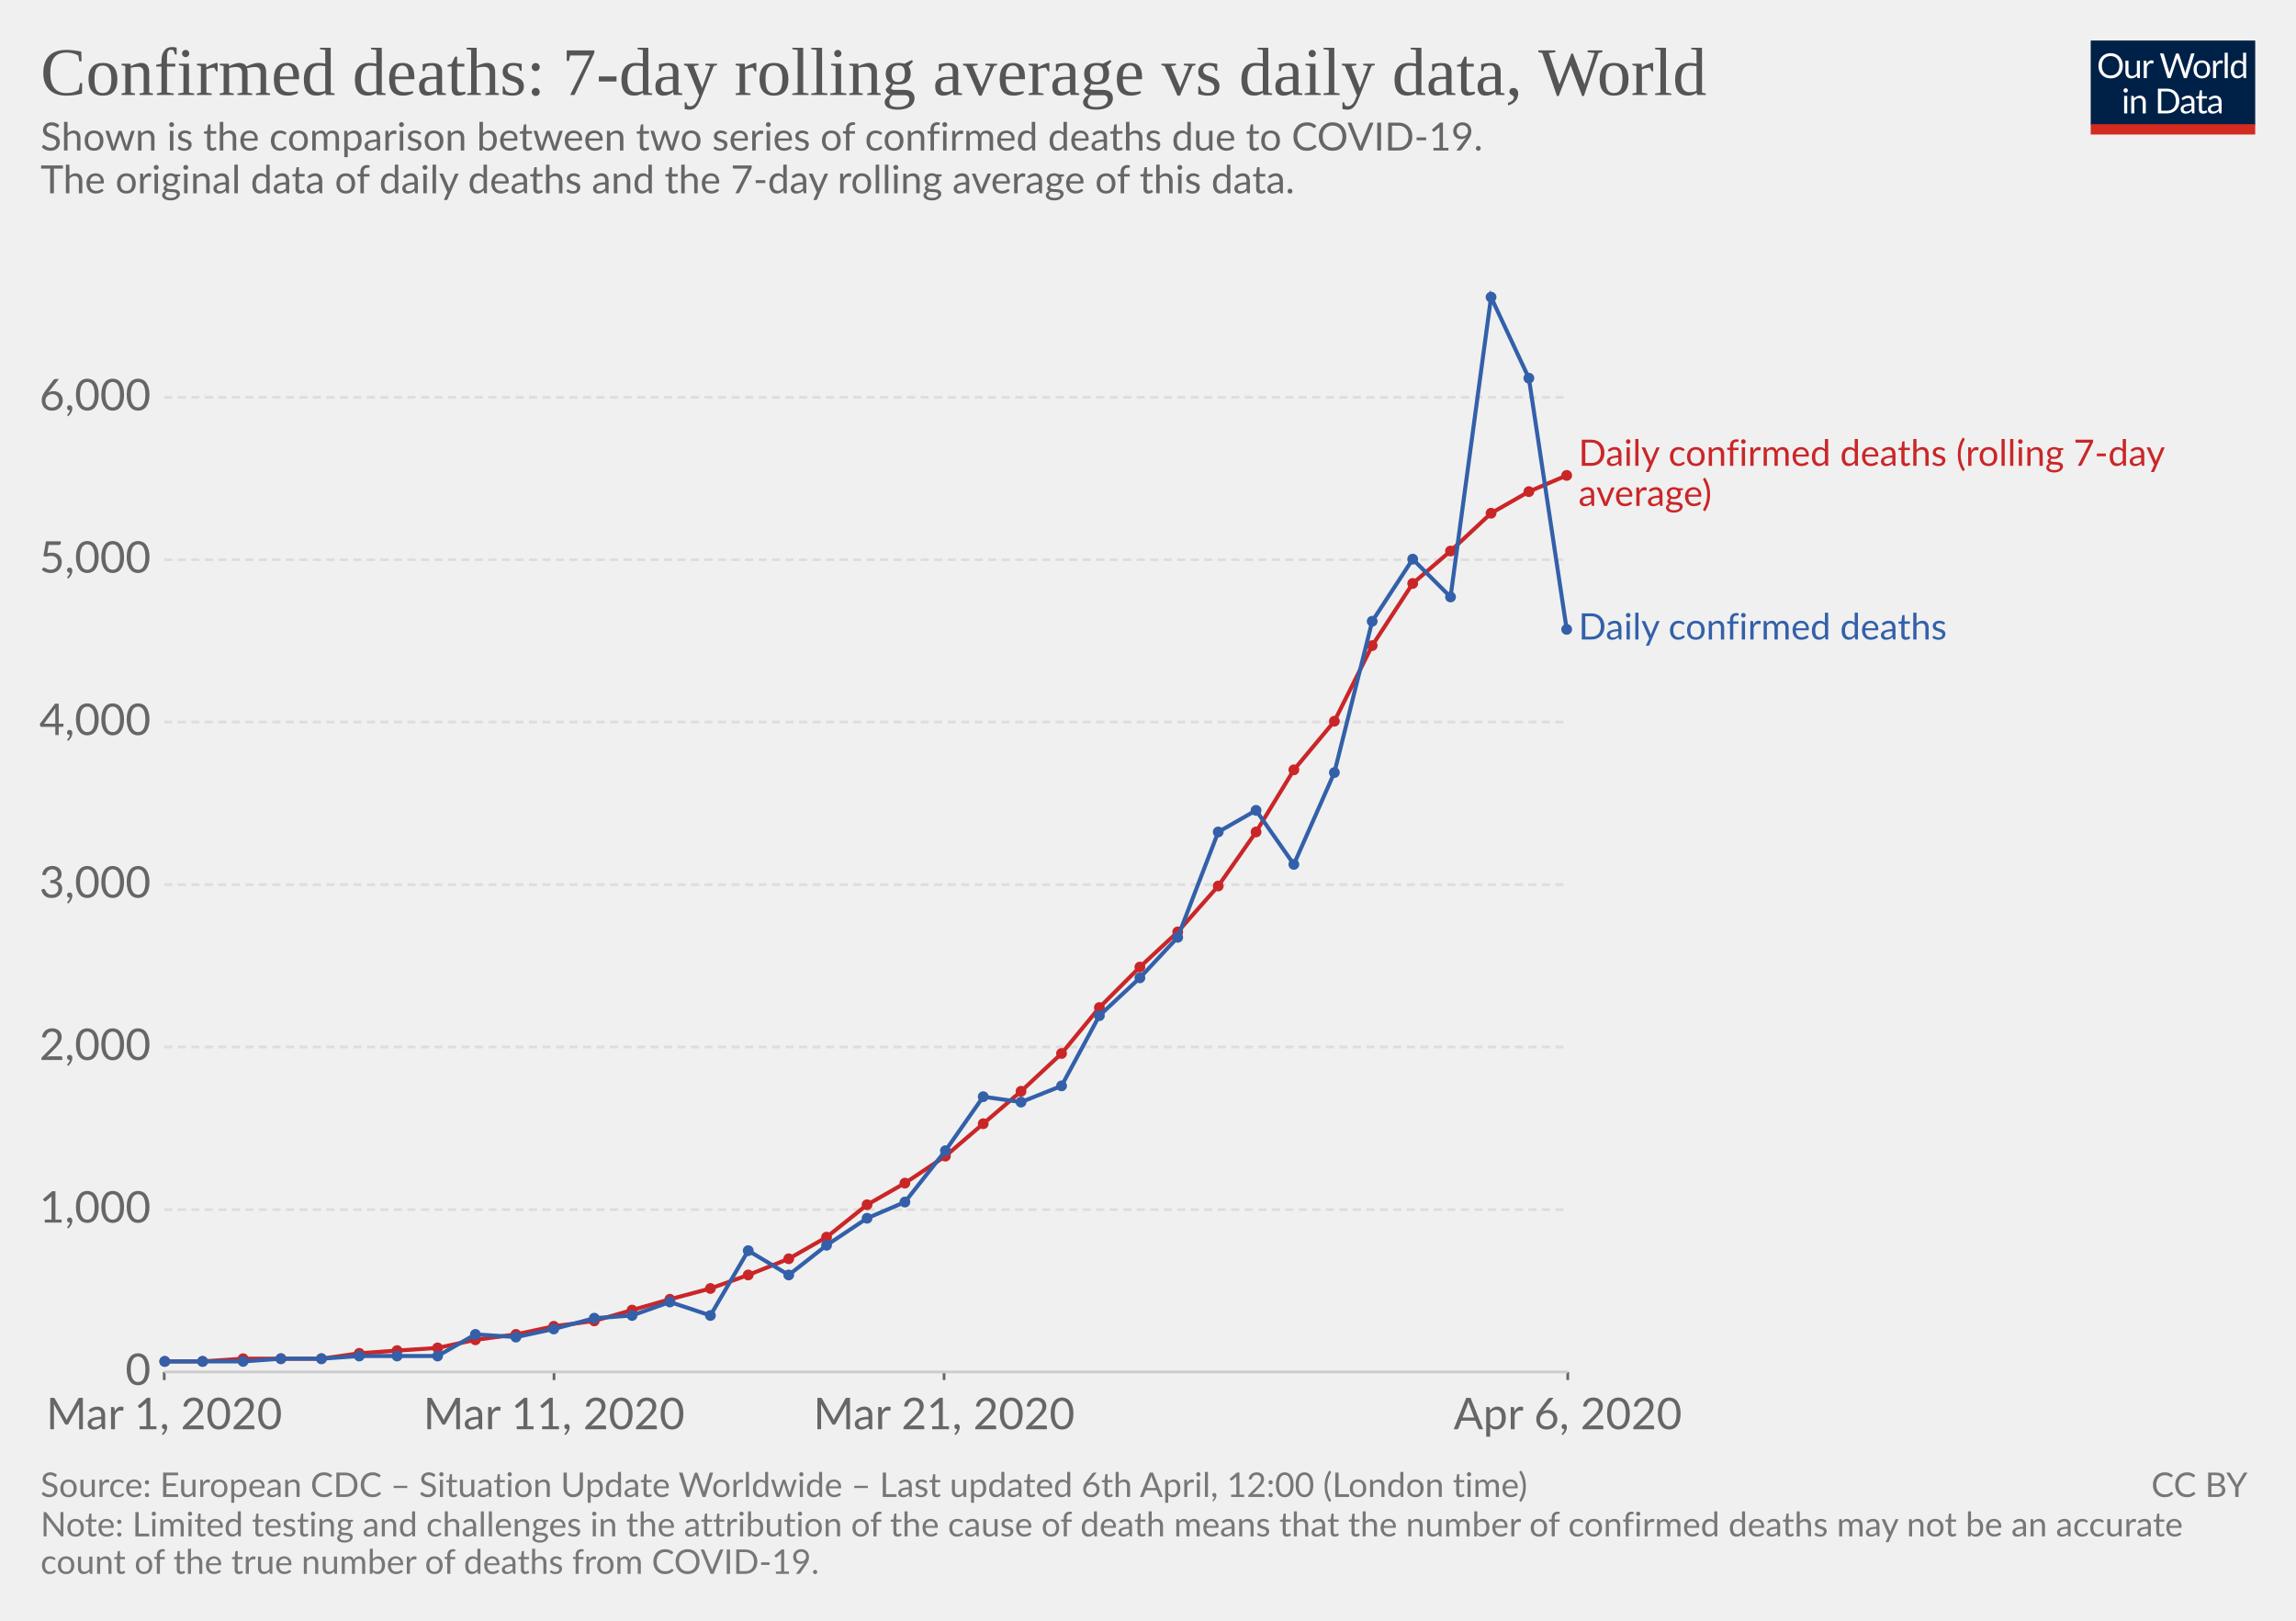
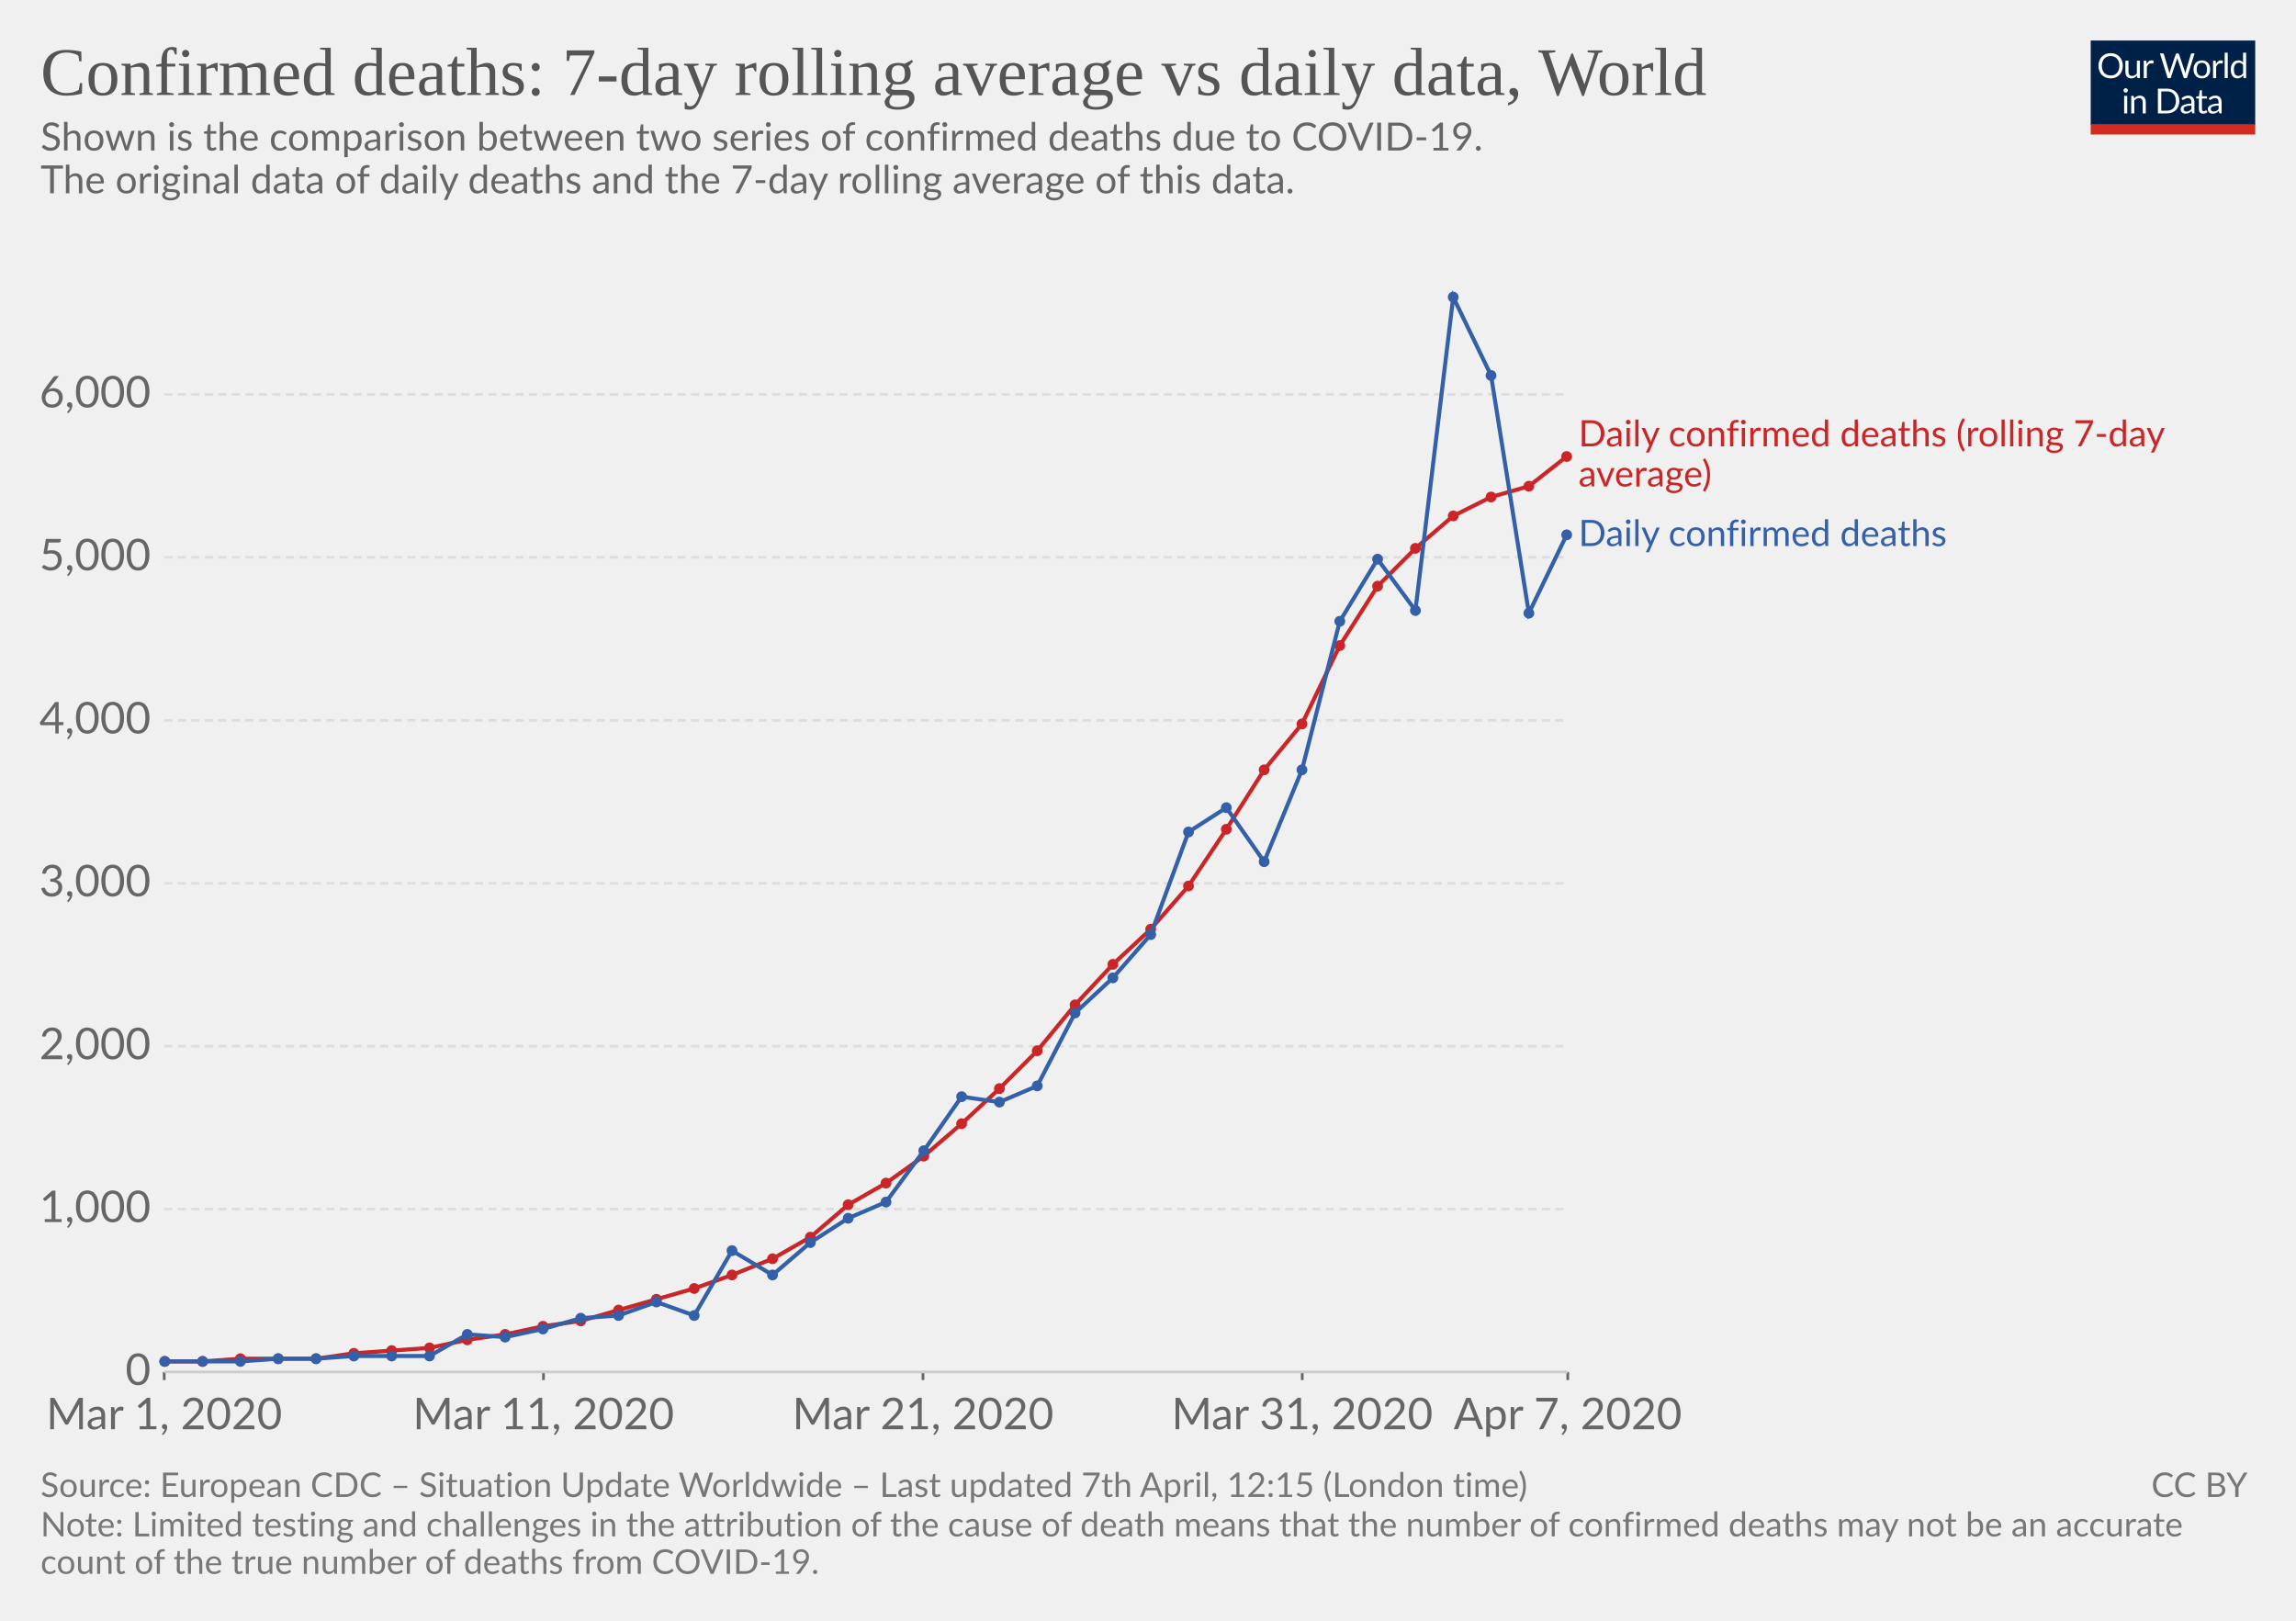
<svg xmlns="http://www.w3.org/2000/svg" version="1.1" style="background-color:#fff;-webkit-font-smoothing:antialiased" width="850" height="600" font-family="Lato,'Helvetica Neue',Helvetica,Arial,sans-serif" font-size="18" text-rendering="optimizeLegibility">
  <g class="HeaderView">
    <g transform="matrix(.29 0 0 .29 774 15)">
      <svg width="210" height="120" viewBox="0 0 210 120" fill="none">
        <g clip-path="url(#clip0)">
          <path d="M0 0h210v107.89H0V0z" fill="#002147" />
          <path d="M40.98 32.25c0 2.36-.38 4.53-1.12 6.51a14.26 14.26 0 01-8.1 8.4c-1.9.78-4.02 1.17-6.34 1.17-2.31 0-4.42-.39-6.33-1.17a14.31 14.31 0 01-8.08-8.4 18.29 18.29 0 01-1.12-6.51c0-2.36.38-4.53 1.12-6.5.75-1.97 1.8-3.67 3.17-5.1 1.37-1.43 3-2.55 4.9-3.34 1.92-.8 4.03-1.19 6.34-1.19 2.32 0 4.43.4 6.34 1.19 1.92.8 3.56 1.9 4.93 3.34a14.87 14.87 0 013.17 5.1 18.1 18.1 0 011.12 6.5zm-4.38 0c0-1.94-.26-3.68-.8-5.22a10.91 10.91 0 00-2.24-3.89 9.68 9.68 0 00-3.52-2.46 11.95 11.95 0 00-4.62-.86c-1.68 0-3.21.28-4.6.86a9.88 9.88 0 00-3.54 2.46 10.91 10.91 0 00-2.24 3.9c-.53 1.53-.8 3.27-.8 5.2 0 1.94.27 3.68.8 5.22a11.17 11.17 0 002.24 3.9 10.01 10.01 0 003.55 2.44c1.38.56 2.9.83 4.6.83 1.7 0 3.24-.27 4.61-.83a9.8 9.8 0 003.52-2.44 11.17 11.17 0 002.25-3.9c.53-1.54.8-3.28.8-5.21zm26.22-6.54V48H60.5c-.56 0-.9-.27-1.05-.81l-.31-2.4a12.45 12.45 0 01-3.26 2.6c-1.2.64-2.58.96-4.13.96-1.22 0-2.3-.2-3.24-.6a6.52 6.52 0 01-2.33-1.7 7.37 7.37 0 01-1.43-2.67c-.3-1.04-.46-2.2-.46-3.45V25.7h3.91v14.22c0 1.68.38 2.99 1.15 3.91.77.93 1.96 1.39 3.54 1.39 1.16 0 2.24-.27 3.23-.82a10.42 10.42 0 002.8-2.28V25.7h3.91zm8.61 4.47a9.94 9.94 0 012.6-3.56 5.64 5.64 0 013.76-1.3c.47 0 .92.05 1.34.15.44.1.83.27 1.17.49L80 28.88c-.09.37-.3.55-.66.55-.2 0-.5-.04-.9-.13a6.21 6.21 0 00-3.24.18c-.54.2-1.03.5-1.47.92-.42.4-.81.9-1.17 1.5-.33.58-.64 1.26-.92 2.02V48h-3.94V25.71h2.25c.42 0 .72.08.88.25.16.16.27.44.33.83l.26 3.39zm61.16-13.7L122.75 48h-3.82l-7.99-24.05a21.95 21.95 0 01-.42-1.58 38.36 38.36 0 01-.44 1.58L102.05 48h-3.83L88.4 16.47h3.54c.38 0 .7.1.95.29.26.2.43.43.5.73l6.52 21.9c.1.4.2.83.28 1.28.1.46.2.94.29 1.46l.3-1.46c.12-.47.25-.9.38-1.27l7.41-21.91c.1-.25.26-.48.51-.69.27-.22.58-.33.95-.33h1.23c.38 0 .69.1.92.29.24.2.41.43.53.73l7.4 21.9a28.4 28.4 0 01.68 2.62 29.52 29.52 0 01.52-2.61l6.54-21.91c.07-.27.23-.5.48-.7.27-.21.58-.32.95-.32h3.32zm9.35 8.88c1.63 0 3.1.27 4.4.82a9.43 9.43 0 015.46 5.94c.5 1.4.74 2.98.74 4.73 0 1.76-.25 3.34-.74 4.75a9.43 9.43 0 01-5.46 5.92c-1.3.52-2.77.79-4.4.79-1.64 0-3.12-.27-4.44-.8a9.42 9.42 0 01-3.35-2.3c-.92-1-1.63-2.2-2.13-3.61-.49-1.41-.73-3-.73-4.75s.24-3.33.73-4.73c.5-1.43 1.2-2.64 2.13-3.63.93-1 2.04-1.77 3.35-2.31 1.32-.55 2.8-.82 4.44-.82zm0 19.89c2.2 0 3.84-.73 4.93-2.2 1.08-1.48 1.63-3.54 1.63-6.18 0-2.66-.55-4.72-1.63-6.2-1.09-1.49-2.73-2.23-4.93-2.23-1.12 0-2.09.2-2.93.57-.82.39-1.5.94-2.06 1.65-.55.72-.96 1.61-1.24 2.67-.26 1.04-.4 2.22-.4 3.54 0 2.64.55 4.7 1.64 6.18 1.1 1.47 2.76 2.2 4.99 2.2zm17.97-15.07a9.94 9.94 0 012.6-3.56 5.64 5.64 0 013.76-1.3c.47 0 .91.05 1.34.15.44.1.83.27 1.16.49l-.28 2.92c-.09.37-.31.55-.66.55-.2 0-.5-.04-.9-.13a6.2 6.2 0 00-3.24.18c-.54.2-1.03.5-1.47.92-.43.4-.82.9-1.17 1.5a13.1 13.1 0 00-.92 2.02V48h-3.94V25.71h2.24c.43 0 .72.08.88.25.17.16.28.44.33.83l.27 3.39zm15.04-14.59V48h-3.92V15.6h3.92zm19.55 15.43a6.22 6.22 0 00-2.38-2.05 6.7 6.7 0 00-2.86-.6c-2.07 0-3.66.75-4.77 2.23-1.12 1.48-1.68 3.6-1.68 6.33 0 1.46.13 2.7.38 3.74a7.29 7.29 0 001.1 2.56 4.35 4.35 0 001.78 1.45c.7.3 1.5.46 2.4.46 1.29 0 2.41-.3 3.36-.88a9.6 9.6 0 002.67-2.49V31.02zm3.91-15.43V48h-2.33c-.56 0-.9-.27-1.06-.81l-.35-2.71a12.13 12.13 0 01-3.25 2.77 8.28 8.28 0 01-4.23 1.06 7.31 7.31 0 01-6.14-2.9c-.73-.96-1.3-2.15-1.69-3.57a18.35 18.35 0 01.07-9.48 11.29 11.29 0 011.89-3.7 8.7 8.7 0 017.06-3.34 7.96 7.96 0 016.12 2.62V15.59h3.91zM46.61 70.71V93H42.7V70.71h3.91zm.84-7c0 .39-.08.75-.24 1.09-.15.32-.35.61-.62.88-.25.25-.55.44-.9.59a2.67 2.67 0 01-2.16 0 2.9 2.9 0 01-1.45-1.47 2.67 2.67 0 010-2.16c.15-.35.35-.65.6-.9.25-.27.53-.47.85-.62a2.67 2.67 0 012.16 0c.35.15.65.35.9.62.27.25.47.55.62.9.16.34.24.7.24 1.08zm7.97 10.24c.49-.54 1-1.04 1.54-1.48a9.85 9.85 0 013.66-1.84 8.96 8.96 0 015.43.35c.94.4 1.72.97 2.33 1.71.63.74 1.11 1.62 1.43 2.67.32 1.04.49 2.19.49 3.45V93h-3.94V78.81c0-1.69-.4-3-1.17-3.92-.76-.93-1.93-1.4-3.5-1.4-1.15 0-2.24.27-3.25.83-1 .56-1.92 1.31-2.77 2.27V93h-3.94V70.71h2.35c.56 0 .9.28 1.04.82l.3 2.42zm57.7 3.3c0 2.36-.37 4.5-1.11 6.44a14.3 14.3 0 01-3.17 4.98c-1.37 1.37-3 2.45-4.93 3.2-1.9.76-4.02 1.13-6.33 1.13H85.8V61.47h11.77c2.31 0 4.42.39 6.33 1.15a13.8 13.8 0 018.1 8.18 17.75 17.75 0 011.12 6.45zm-4.37 0c0-1.94-.26-3.67-.8-5.2a10.94 10.94 0 00-2.23-3.87 9.57 9.57 0 00-3.53-2.42 12.23 12.23 0 00-4.61-.83h-7.5v24.62h7.5c1.7 0 3.24-.28 4.61-.84a9.7 9.7 0 003.53-2.4 10.94 10.94 0 002.24-3.87c.53-1.53.8-3.26.8-5.2zm19.8 5.72c-1.8.06-3.34.2-4.62.44-1.26.22-2.3.51-3.1.88-.8.36-1.37.8-1.74 1.3-.35.5-.53 1.05-.53 1.67 0 .58.1 1.1.3 1.52a3 3 0 00.76 1.05c.34.27.73.46 1.17.6.45.11.94.17 1.45.17a7.28 7.28 0 003.5-.81 11.95 11.95 0 002.82-2.2v-4.62zm-12.65-9.11a12.73 12.73 0 013.98-2.66c1.43-.59 3-.88 4.73-.88 1.25 0 2.36.2 3.33.61a6.81 6.81 0 013.94 4.38c.33 1.04.5 2.19.5 3.43V93h-1.74a1.8 1.8 0 01-.88-.18c-.2-.13-.36-.38-.48-.74l-.44-2.12c-.59.55-1.16 1.03-1.72 1.46a9.48 9.48 0 01-3.74 1.7c-.69.15-1.46.23-2.3.23-.87 0-1.69-.12-2.45-.35a5.34 5.34 0 01-3.34-2.93 6.64 6.64 0 01-.49-2.64c0-.88.25-1.72.73-2.53a6.33 6.33 0 012.35-2.17c1.09-.63 2.5-1.15 4.25-1.54 1.75-.41 3.89-.65 6.42-.7v-1.75c0-1.73-.37-3.03-1.12-3.91-.75-.9-1.84-1.34-3.28-1.34-.97 0-1.78.12-2.44.37-.64.23-1.2.5-1.7.81l-1.23.82c-.33.23-.67.35-1 .35-.27 0-.5-.07-.69-.2a2.1 2.1 0 01-.48-.53l-.7-1.25zm27.67 19.5c-1.76 0-3.12-.5-4.07-1.48-.94-.98-1.41-2.4-1.41-4.25V74h-2.68a.9.9 0 01-.6-.2c-.16-.14-.24-.36-.24-.66v-1.56l3.65-.46.9-6.89c.05-.22.14-.4.29-.52a.88.88 0 01.62-.22H142v7.67h6.44V74h-6.44v13.38c0 .94.22 1.63.68 2.09.45.45 1.04.68 1.76.68a3.21 3.21 0 001.85-.53l.55-.35c.16-.12.3-.18.41-.18.2 0 .4.13.55.38l1.15 1.87a7.45 7.45 0 01-2.44 1.5c-.96.35-1.94.52-2.95.52zm19.68-10.4c-1.8.07-3.34.21-4.62.45-1.26.22-2.3.51-3.1.88-.8.36-1.37.8-1.74 1.3-.35.5-.53 1.05-.53 1.67 0 .58.1 1.1.3 1.52.18.42.44.77.76 1.05.34.27.73.46 1.17.6.45.11.94.17 1.45.17a7.3 7.3 0 003.5-.81 12.04 12.04 0 002.82-2.2v-4.62zm-12.65-9.1a12.72 12.72 0 013.99-2.66c1.42-.59 3-.88 4.72-.88 1.25 0 2.36.2 3.33.61a6.81 6.81 0 013.94 4.38c.33 1.04.5 2.19.5 3.43V93h-1.74a1.8 1.8 0 01-.88-.18c-.2-.13-.36-.38-.48-.74l-.44-2.12c-.59.55-1.16 1.03-1.72 1.46a9.48 9.48 0 01-3.74 1.7c-.69.15-1.46.23-2.3.23-.87 0-1.69-.12-2.45-.35a5.33 5.33 0 01-3.34-2.93 6.62 6.62 0 01-.49-2.64c0-.88.25-1.72.73-2.53a6.33 6.33 0 012.35-2.17c1.09-.63 2.5-1.15 4.25-1.54 1.74-.41 3.89-.65 6.42-.7v-1.75c0-1.73-.37-3.03-1.12-3.91-.75-.9-1.84-1.34-3.28-1.34-.97 0-1.78.12-2.44.37-.64.23-1.2.5-1.7.81-.46.3-.87.57-1.22.82-.34.23-.68.35-1.02.35-.26 0-.49-.07-.68-.2-.19-.14-.35-.32-.48-.53l-.7-1.25z" fill="#fff" />
          <path fill="#D42B21" d="M0 106.79h210V120H0z" />
        </g>
        <defs>
          <clipPath id="clip0">
            <path fill="#fff" d="M0 0h210v120H0z" />
          </clipPath>
        </defs>
      </svg>
    </g>
    <a href="https://ourworldindata.org/grapher/daily-confirmed-deaths-comparison-with-rolling-average" target="_blank" font-family="&quot;Playfair Display&quot;,Georgia,&quot;Times New Roman&quot;,serif">
      <text font-size="25.2" x="15" y="35.2" fill="#555">
        <tspan x="15" y="35.16">Confirmed deaths: 7-day rolling average vs daily data, World</tspan>
      </text>
    </a>
    <text font-size="14.4" x="15" y="55.7" fill="#666">
      <tspan x="15" y="55.72">Shown is the comparison between two series of confirmed deaths due to COVID-19.</tspan>
      <tspan x="15" y="71.56"> The original data of daily deaths and the 7-day rolling average of this data.</tspan>
      <tspan x="15" y="87.4" />
    </text>
  </g>
  <g class="LineChart">
    <defs>
      <clipPath id="a">
        <path d="M50.82 0h830v839h-830z" />
      </clipPath>
    </defs>
    <g class="AxisBoxView">
      <g class="HorizontalAxis">
-         <path stroke="#666" d="M60.8 507.9v3M205.1 507.9v3M349.5 507.9v3M580.4 507.9v3" />
+         <path stroke="#666" d="M60.8 507.9v3M201.2 507.9v3M341.7 507.9v3M482.1 507.9v3M580.4 507.9v3" />
        <text x="60.8" y="529.1" fill="#666" text-anchor="middle" font-size="16.2">Mar 1, 2020</text>
-         <text x="205.1" y="529.1" fill="#666" text-anchor="middle" font-size="16.2">Mar 11, 2020</text>
-         <text x="349.5" y="529.1" fill="#666" text-anchor="middle" font-size="16.2">Mar 21, 2020</text>
-         <text x="580.4" y="529.1" fill="#666" text-anchor="middle" font-size="16.2">Apr 6, 2020</text>
+         <text x="201.2" y="529.1" fill="#666" text-anchor="middle" font-size="16.2">Mar 11, 2020</text>
+         <text x="341.7" y="529.1" fill="#666" text-anchor="middle" font-size="16.2">Mar 21, 2020</text>
+         <text x="482.1" y="529.1" fill="#666" text-anchor="middle" font-size="16.2">Mar 31, 2020</text>
+         <text x="580.4" y="529.1" fill="#666" text-anchor="middle" font-size="16.2">Apr 7, 2020</text>
      </g>
      <g class="VerticalAxis" fill="#666" dominant-baseline="middle" text-anchor="end" font-size="16.2">
        <text x="55.82" y="507.9">0</text>
-         <text x="55.82" y="447.8">1,000</text>
-         <text x="55.82" y="387.6">2,000</text>
-         <text x="55.82" y="327.5">3,000</text>
-         <text x="55.82" y="267.3">4,000</text>
-         <text x="55.82" y="207.2">5,000</text>
-         <text x="55.82" y="147.1">6,000</text>
+         <text x="55.82" y="447.6">1,000</text>
+         <text x="55.82" y="387.3">2,000</text>
+         <text x="55.82" y="327">3,000</text>
+         <text x="55.82" y="266.7">4,000</text>
+         <text x="55.82" y="206.3">5,000</text>
+         <text x="55.82" y="146">6,000</text>
      </g>
      <g class="AxisGridLines">
        <path stroke="#ccc" d="M60.82 507.9h519.54" />
-         <path stroke="#ddd" stroke-dasharray="3,2" d="M60.82 447.8h519.54M60.82 387.6h519.54M60.82 327.5h519.54M60.82 267.3h519.54M60.82 207.2h519.54M60.82 147.1h519.54" />
+         <path stroke="#ddd" stroke-dasharray="3,2" d="M60.82 447.6h519.54M60.82 387.3h519.54M60.82 327h519.54M60.82 266.7h519.54M60.82 206.3h519.54M60.82 146h519.54" />
      </g>
    </g>
    <g clip-path="url(#a)">
      <g class="HeightedLegend" cursor="default">
        <g class="legendMark">
-           <text font-size="13.5" x="584.4" y="172.4" fill="#ca2628">
-             <tspan x="584.36" y="172.45">Daily confirmed deaths (rolling 7-day</tspan>
-             <tspan x="584.36" y="187.3">average)</tspan>
+           <text font-size="13.5" x="584.4" y="165.3" fill="#ca2628">
+             <tspan x="584.36" y="165.25">Daily confirmed deaths (rolling 7-day</tspan>
+             <tspan x="584.36" y="180.1">average)</tspan>
          </text>
        </g>
        <g class="legendMark">
-           <text font-size="13.5" x="584.4" y="236.8" fill="#3360a9">
-             <tspan x="584.36" y="236.75">Daily confirmed deaths</tspan>
+           <text font-size="13.5" x="584.4" y="202.2" fill="#3360a9">
+             <tspan x="584.36" y="202.15">Daily confirmed deaths</tspan>
          </text>
        </g>
      </g>
      <g class="Lines">
        <g class="key-World_0">
-           <path stroke="#ca2628" stroke-linecap="round" d="M61 504h14l15-1h29l14-2 14-1 15-1 14-3 15-2 14-3 15-2 14-4 14-4 15-4 14-5 15-6 14-8 15-12 14-8 15-10 14-12 14-12 15-14 14-17 15-15 14-13 15-17 14-20 14-23 15-18 14-28 15-23 14-12 15-14 14-8 14-6" fill="none" stroke-width="1.5" />
+           <path stroke="#ca2628" stroke-linecap="round" d="M61 504h14l14-1h28l14-2 14-1 14-1 14-3 14-2 14-3 14-2 14-4 14-4 14-4 14-5 15-6 14-8 14-12 14-8 14-10 14-12 14-13 14-14 14-17 14-15 14-13 14-16 14-21 14-22 14-17 14-29 14-22 14-14 14-12 14-7 14-4 14-11" fill="none" stroke-width="1.5" />
          <g fill="#ca2628">
            <circle cx="61" cy="504" r="2" />
            <circle cx="75" cy="504" r="2" />
-             <circle cx="90" cy="503" r="2" />
-             <circle cx="104" cy="503" r="2" />
-             <circle cx="119" cy="503" r="2" />
-             <circle cx="133" cy="501" r="2" />
-             <circle cx="147" cy="500" r="2" />
-             <circle cx="162" cy="499" r="2" />
-             <circle cx="176" cy="496" r="2" />
-             <circle cx="191" cy="494" r="2" />
-             <circle cx="205" cy="491" r="2" />
-             <circle cx="220" cy="489" r="2" />
-             <circle cx="234" cy="485" r="2" />
-             <circle cx="248" cy="481" r="2" />
-             <circle cx="263" cy="477" r="2" />
-             <circle cx="277" cy="472" r="2" />
-             <circle cx="292" cy="466" r="2" />
-             <circle cx="306" cy="458" r="2" />
-             <circle cx="321" cy="446" r="2" />
-             <circle cx="335" cy="438" r="2" />
-             <circle cx="350" cy="428" r="2" />
-             <circle cx="364" cy="416" r="2" />
-             <circle cx="378" cy="404" r="2" />
-             <circle cx="393" cy="390" r="2" />
-             <circle cx="407" cy="373" r="2" />
-             <circle cx="422" cy="358" r="2" />
-             <circle cx="436" cy="345" r="2" />
-             <circle cx="451" cy="328" r="2" />
-             <circle cx="465" cy="308" r="2" />
-             <circle cx="479" cy="285" r="2" />
-             <circle cx="494" cy="267" r="2" />
-             <circle cx="508" cy="239" r="2" />
-             <circle cx="523" cy="216" r="2" />
-             <circle cx="537" cy="204" r="2" />
-             <circle cx="552" cy="190" r="2" />
-             <circle cx="566" cy="182" r="2" />
-             <circle cx="580" cy="176" r="2" />
+             <circle cx="89" cy="503" r="2" />
+             <circle cx="103" cy="503" r="2" />
+             <circle cx="117" cy="503" r="2" />
+             <circle cx="131" cy="501" r="2" />
+             <circle cx="145" cy="500" r="2" />
+             <circle cx="159" cy="499" r="2" />
+             <circle cx="173" cy="496" r="2" />
+             <circle cx="187" cy="494" r="2" />
+             <circle cx="201" cy="491" r="2" />
+             <circle cx="215" cy="489" r="2" />
+             <circle cx="229" cy="485" r="2" />
+             <circle cx="243" cy="481" r="2" />
+             <circle cx="257" cy="477" r="2" />
+             <circle cx="271" cy="472" r="2" />
+             <circle cx="286" cy="466" r="2" />
+             <circle cx="300" cy="458" r="2" />
+             <circle cx="314" cy="446" r="2" />
+             <circle cx="328" cy="438" r="2" />
+             <circle cx="342" cy="428" r="2" />
+             <circle cx="356" cy="416" r="2" />
+             <circle cx="370" cy="403" r="2" />
+             <circle cx="384" cy="389" r="2" />
+             <circle cx="398" cy="372" r="2" />
+             <circle cx="412" cy="357" r="2" />
+             <circle cx="426" cy="344" r="2" />
+             <circle cx="440" cy="328" r="2" />
+             <circle cx="454" cy="307" r="2" />
+             <circle cx="468" cy="285" r="2" />
+             <circle cx="482" cy="268" r="2" />
+             <circle cx="496" cy="239" r="2" />
+             <circle cx="510" cy="217" r="2" />
+             <circle cx="524" cy="203" r="2" />
+             <circle cx="538" cy="191" r="2" />
+             <circle cx="552" cy="184" r="2" />
+             <circle cx="566" cy="180" r="2" />
+             <circle cx="580" cy="169" r="2" />
          </g>
        </g>
        <g class="key-World_1">
-           <path stroke="#3360a9" stroke-linecap="round" d="M61 504h29l14-1h15l14-1h29l14-8 15 1 14-3 15-4 14-1 14-5 15 5 14-24 15 9 14-11 15-10 14-6 15-19 14-20 14 2 15-6 14-26 15-14 14-15 15-39 14-8 14 20 15-34 14-56 15-23 14 14 15-111 14 30 14 93" fill="none" stroke-width="1.5" />
+           <path stroke="#3360a9" stroke-linecap="round" d="M61 504h28l14-1h14l14-1h28l14-8 14 1 14-3 14-4 14-1 14-5 14 5 14-24 15 9 14-12 14-9 14-6 14-19 14-20 14 2 14-6 14-27 14-13 14-16 14-38 14-9 14 20 14-34 14-55 14-23 14 19 14-116 14 29 14 88 14-29" fill="none" stroke-width="1.5" />
          <g fill="#3360a9">
            <circle cx="61" cy="504" r="2" />
            <circle cx="75" cy="504" r="2" />
-             <circle cx="90" cy="504" r="2" />
-             <circle cx="104" cy="503" r="2" />
-             <circle cx="119" cy="503" r="2" />
-             <circle cx="133" cy="502" r="2" />
-             <circle cx="147" cy="502" r="2" />
-             <circle cx="162" cy="502" r="2" />
-             <circle cx="176" cy="494" r="2" />
-             <circle cx="191" cy="495" r="2" />
-             <circle cx="205" cy="492" r="2" />
-             <circle cx="220" cy="488" r="2" />
-             <circle cx="234" cy="487" r="2" />
-             <circle cx="248" cy="482" r="2" />
-             <circle cx="263" cy="487" r="2" />
-             <circle cx="277" cy="463" r="2" />
-             <circle cx="292" cy="472" r="2" />
-             <circle cx="306" cy="461" r="2" />
-             <circle cx="321" cy="451" r="2" />
-             <circle cx="335" cy="445" r="2" />
-             <circle cx="350" cy="426" r="2" />
-             <circle cx="364" cy="406" r="2" />
-             <circle cx="378" cy="408" r="2" />
-             <circle cx="393" cy="402" r="2" />
-             <circle cx="407" cy="376" r="2" />
-             <circle cx="422" cy="362" r="2" />
-             <circle cx="436" cy="347" r="2" />
-             <circle cx="451" cy="308" r="2" />
-             <circle cx="465" cy="300" r="2" />
-             <circle cx="479" cy="320" r="2" />
-             <circle cx="494" cy="286" r="2" />
-             <circle cx="508" cy="230" r="2" />
-             <circle cx="523" cy="207" r="2" />
-             <circle cx="537" cy="221" r="2" />
-             <circle cx="552" cy="110" r="2" />
-             <circle cx="566" cy="140" r="2" />
-             <circle cx="580" cy="233" r="2" />
+             <circle cx="89" cy="504" r="2" />
+             <circle cx="103" cy="503" r="2" />
+             <circle cx="117" cy="503" r="2" />
+             <circle cx="131" cy="502" r="2" />
+             <circle cx="145" cy="502" r="2" />
+             <circle cx="159" cy="502" r="2" />
+             <circle cx="173" cy="494" r="2" />
+             <circle cx="187" cy="495" r="2" />
+             <circle cx="201" cy="492" r="2" />
+             <circle cx="215" cy="488" r="2" />
+             <circle cx="229" cy="487" r="2" />
+             <circle cx="243" cy="482" r="2" />
+             <circle cx="257" cy="487" r="2" />
+             <circle cx="271" cy="463" r="2" />
+             <circle cx="286" cy="472" r="2" />
+             <circle cx="300" cy="460" r="2" />
+             <circle cx="314" cy="451" r="2" />
+             <circle cx="328" cy="445" r="2" />
+             <circle cx="342" cy="426" r="2" />
+             <circle cx="356" cy="406" r="2" />
+             <circle cx="370" cy="408" r="2" />
+             <circle cx="384" cy="402" r="2" />
+             <circle cx="398" cy="375" r="2" />
+             <circle cx="412" cy="362" r="2" />
+             <circle cx="426" cy="346" r="2" />
+             <circle cx="440" cy="308" r="2" />
+             <circle cx="454" cy="299" r="2" />
+             <circle cx="468" cy="319" r="2" />
+             <circle cx="482" cy="285" r="2" />
+             <circle cx="496" cy="230" r="2" />
+             <circle cx="510" cy="207" r="2" />
+             <circle cx="524" cy="226" r="2" />
+             <circle cx="538" cy="110" r="2" />
+             <circle cx="552" cy="139" r="2" />
+             <circle cx="566" cy="227" r="2" />
+             <circle cx="580" cy="198" r="2" />
          </g>
        </g>
      </g>
    </g>
  </g>
  <g class="SourcesFooter" fill="#777">
    <g class="clickable" fill="#777">
      <text font-size="12.6" x="15" y="554.2">
-         <tspan x="15" y="554.18">Source: European CDC – Situation Update Worldwide – Last updated 6th April, 12:00 (London time)</tspan>
+         <tspan x="15" y="554.18">Source: European CDC – Situation Update Worldwide – Last updated 7th April, 12:15 (London time)</tspan>
      </text>
    </g>
    <text font-size="12.6" x="15" y="568.8">
      <tspan x="15" y="568.78">Note: Limited testing and challenges in the attribution of the cause of death means that the number of confirmed deaths may not be an accurate</tspan>
      <tspan x="15" y="582.64">count of the true number of deaths from COVID-19.</tspan>
    </text>
    <text font-size="12.6" x="796.4" y="554.2">
      <tspan x="796.44" y="554.18">
        <a class="cclogo" href="http://creativecommons.org/licenses/by/4.0/deed.en_US" target="_blank" fill="#777">CC BY</a>
      </tspan>
    </text>
  </g>
</svg>
